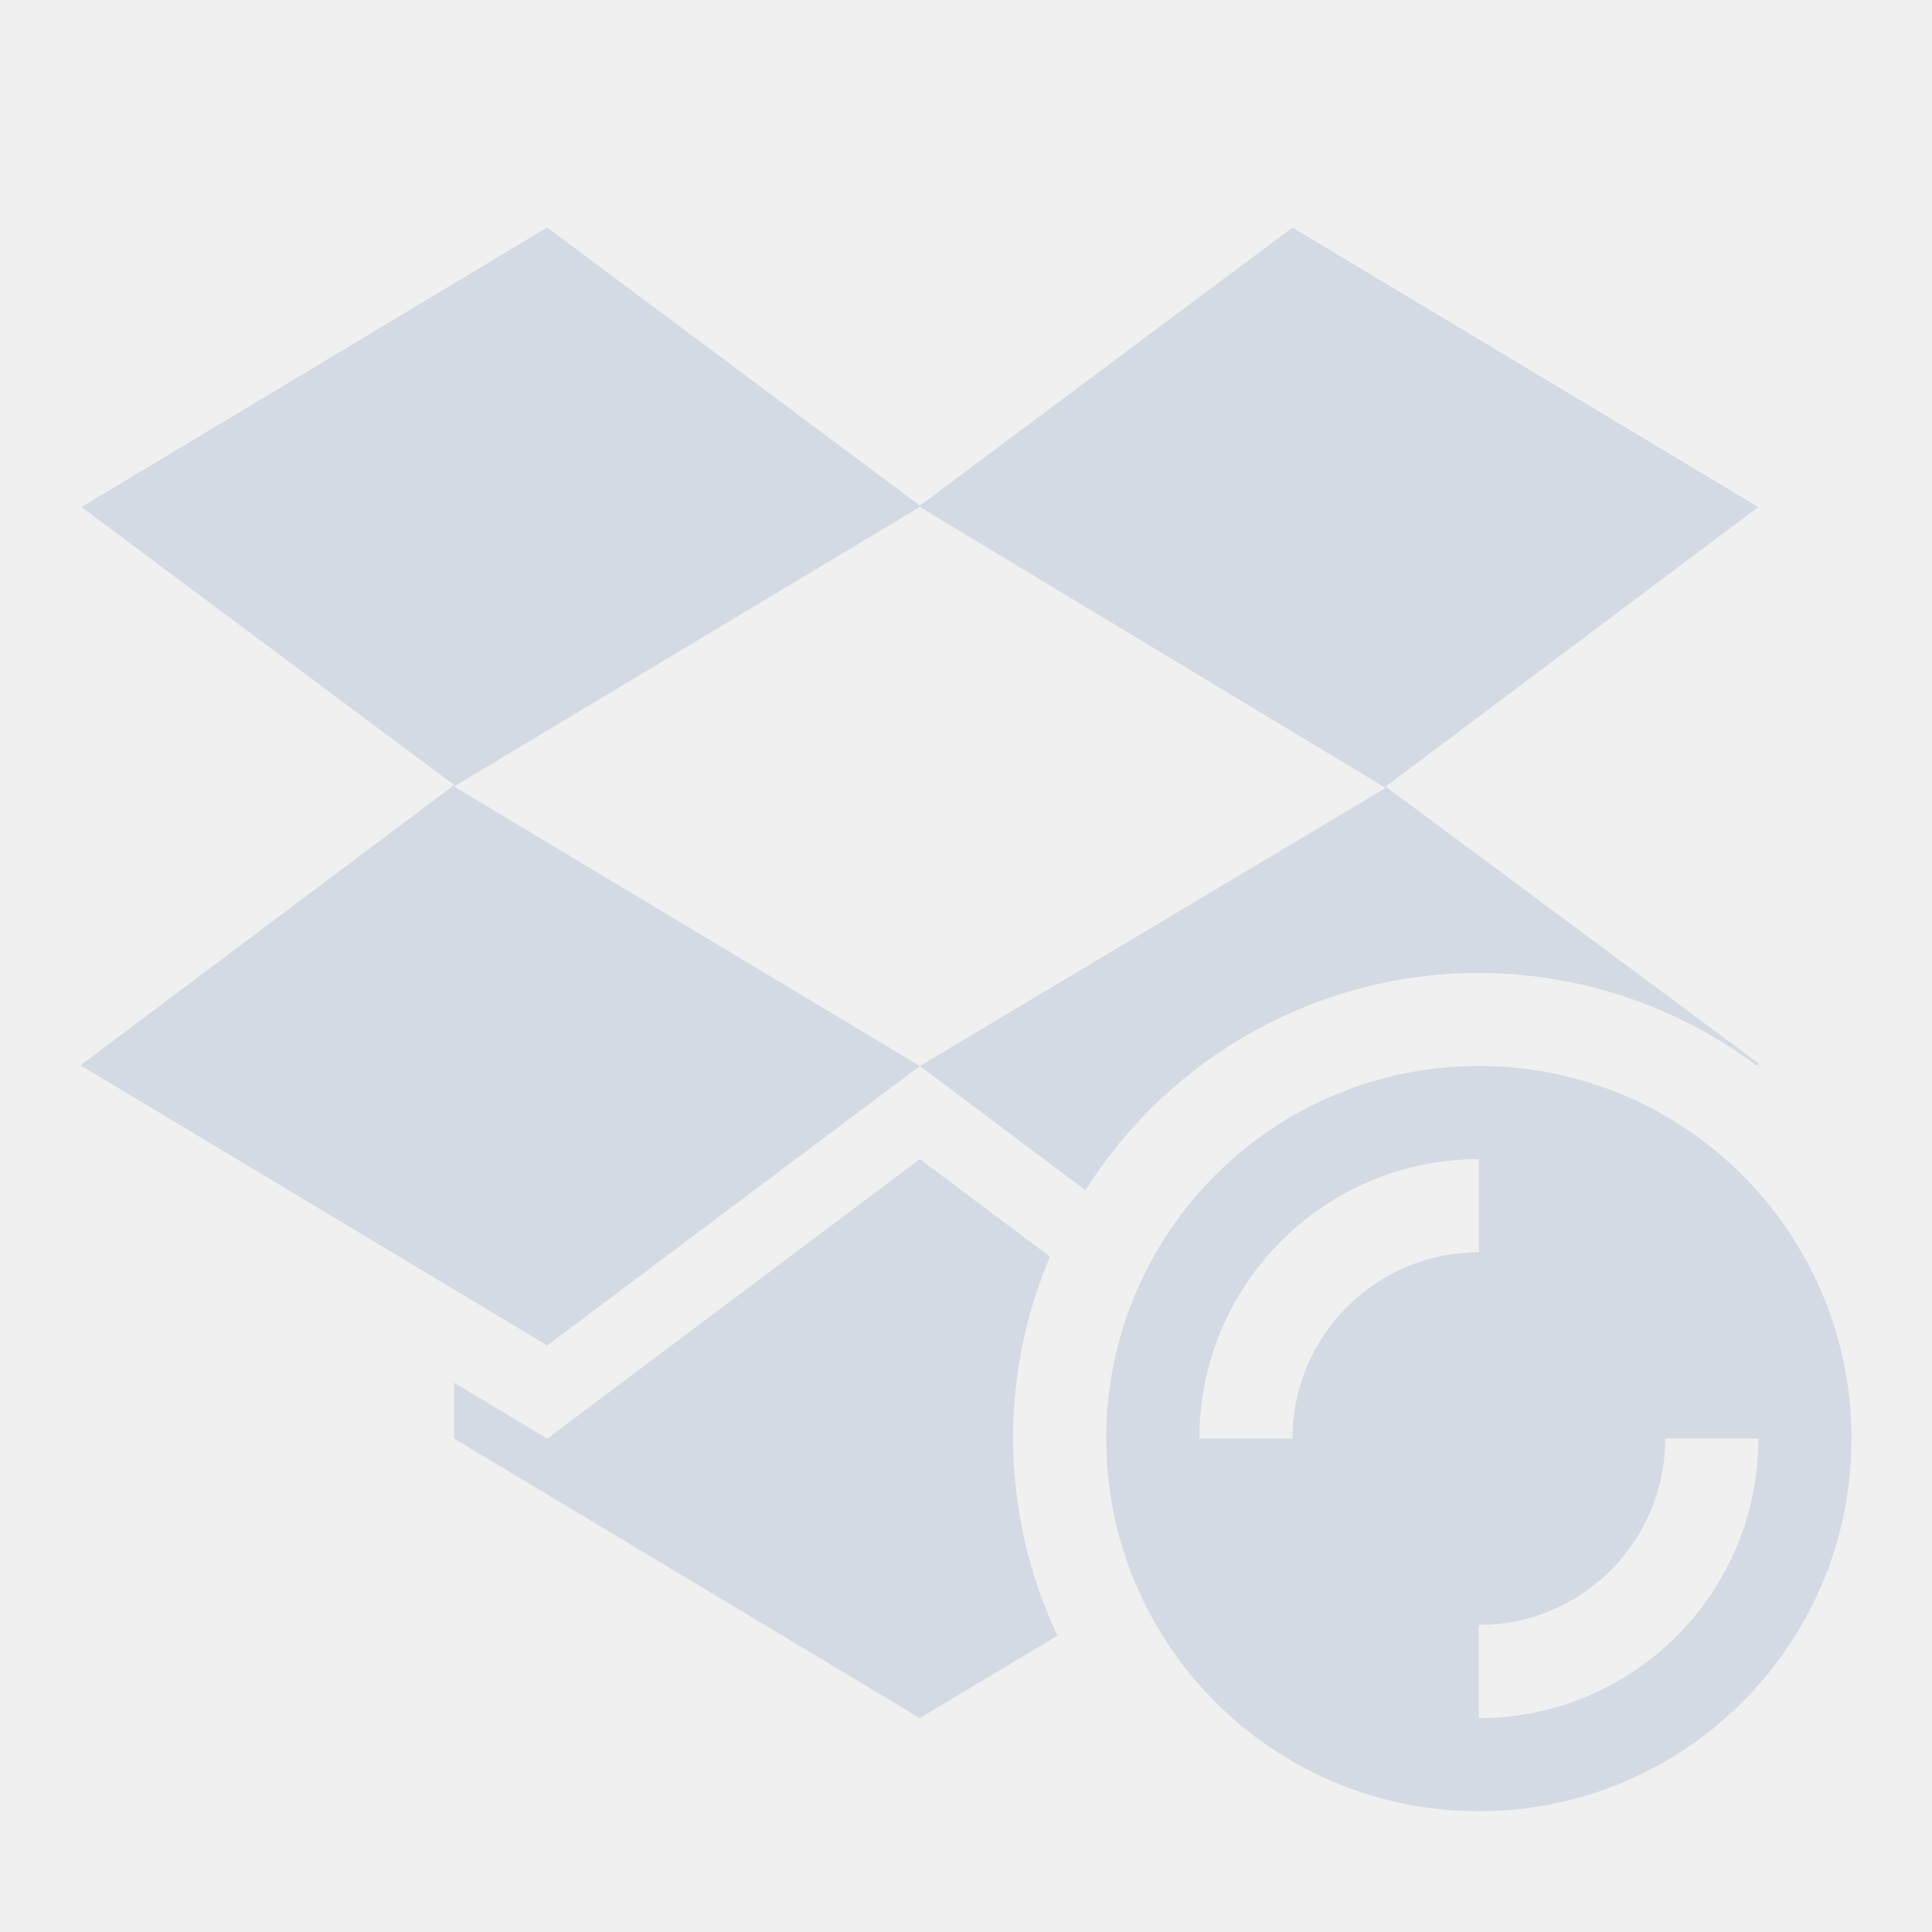
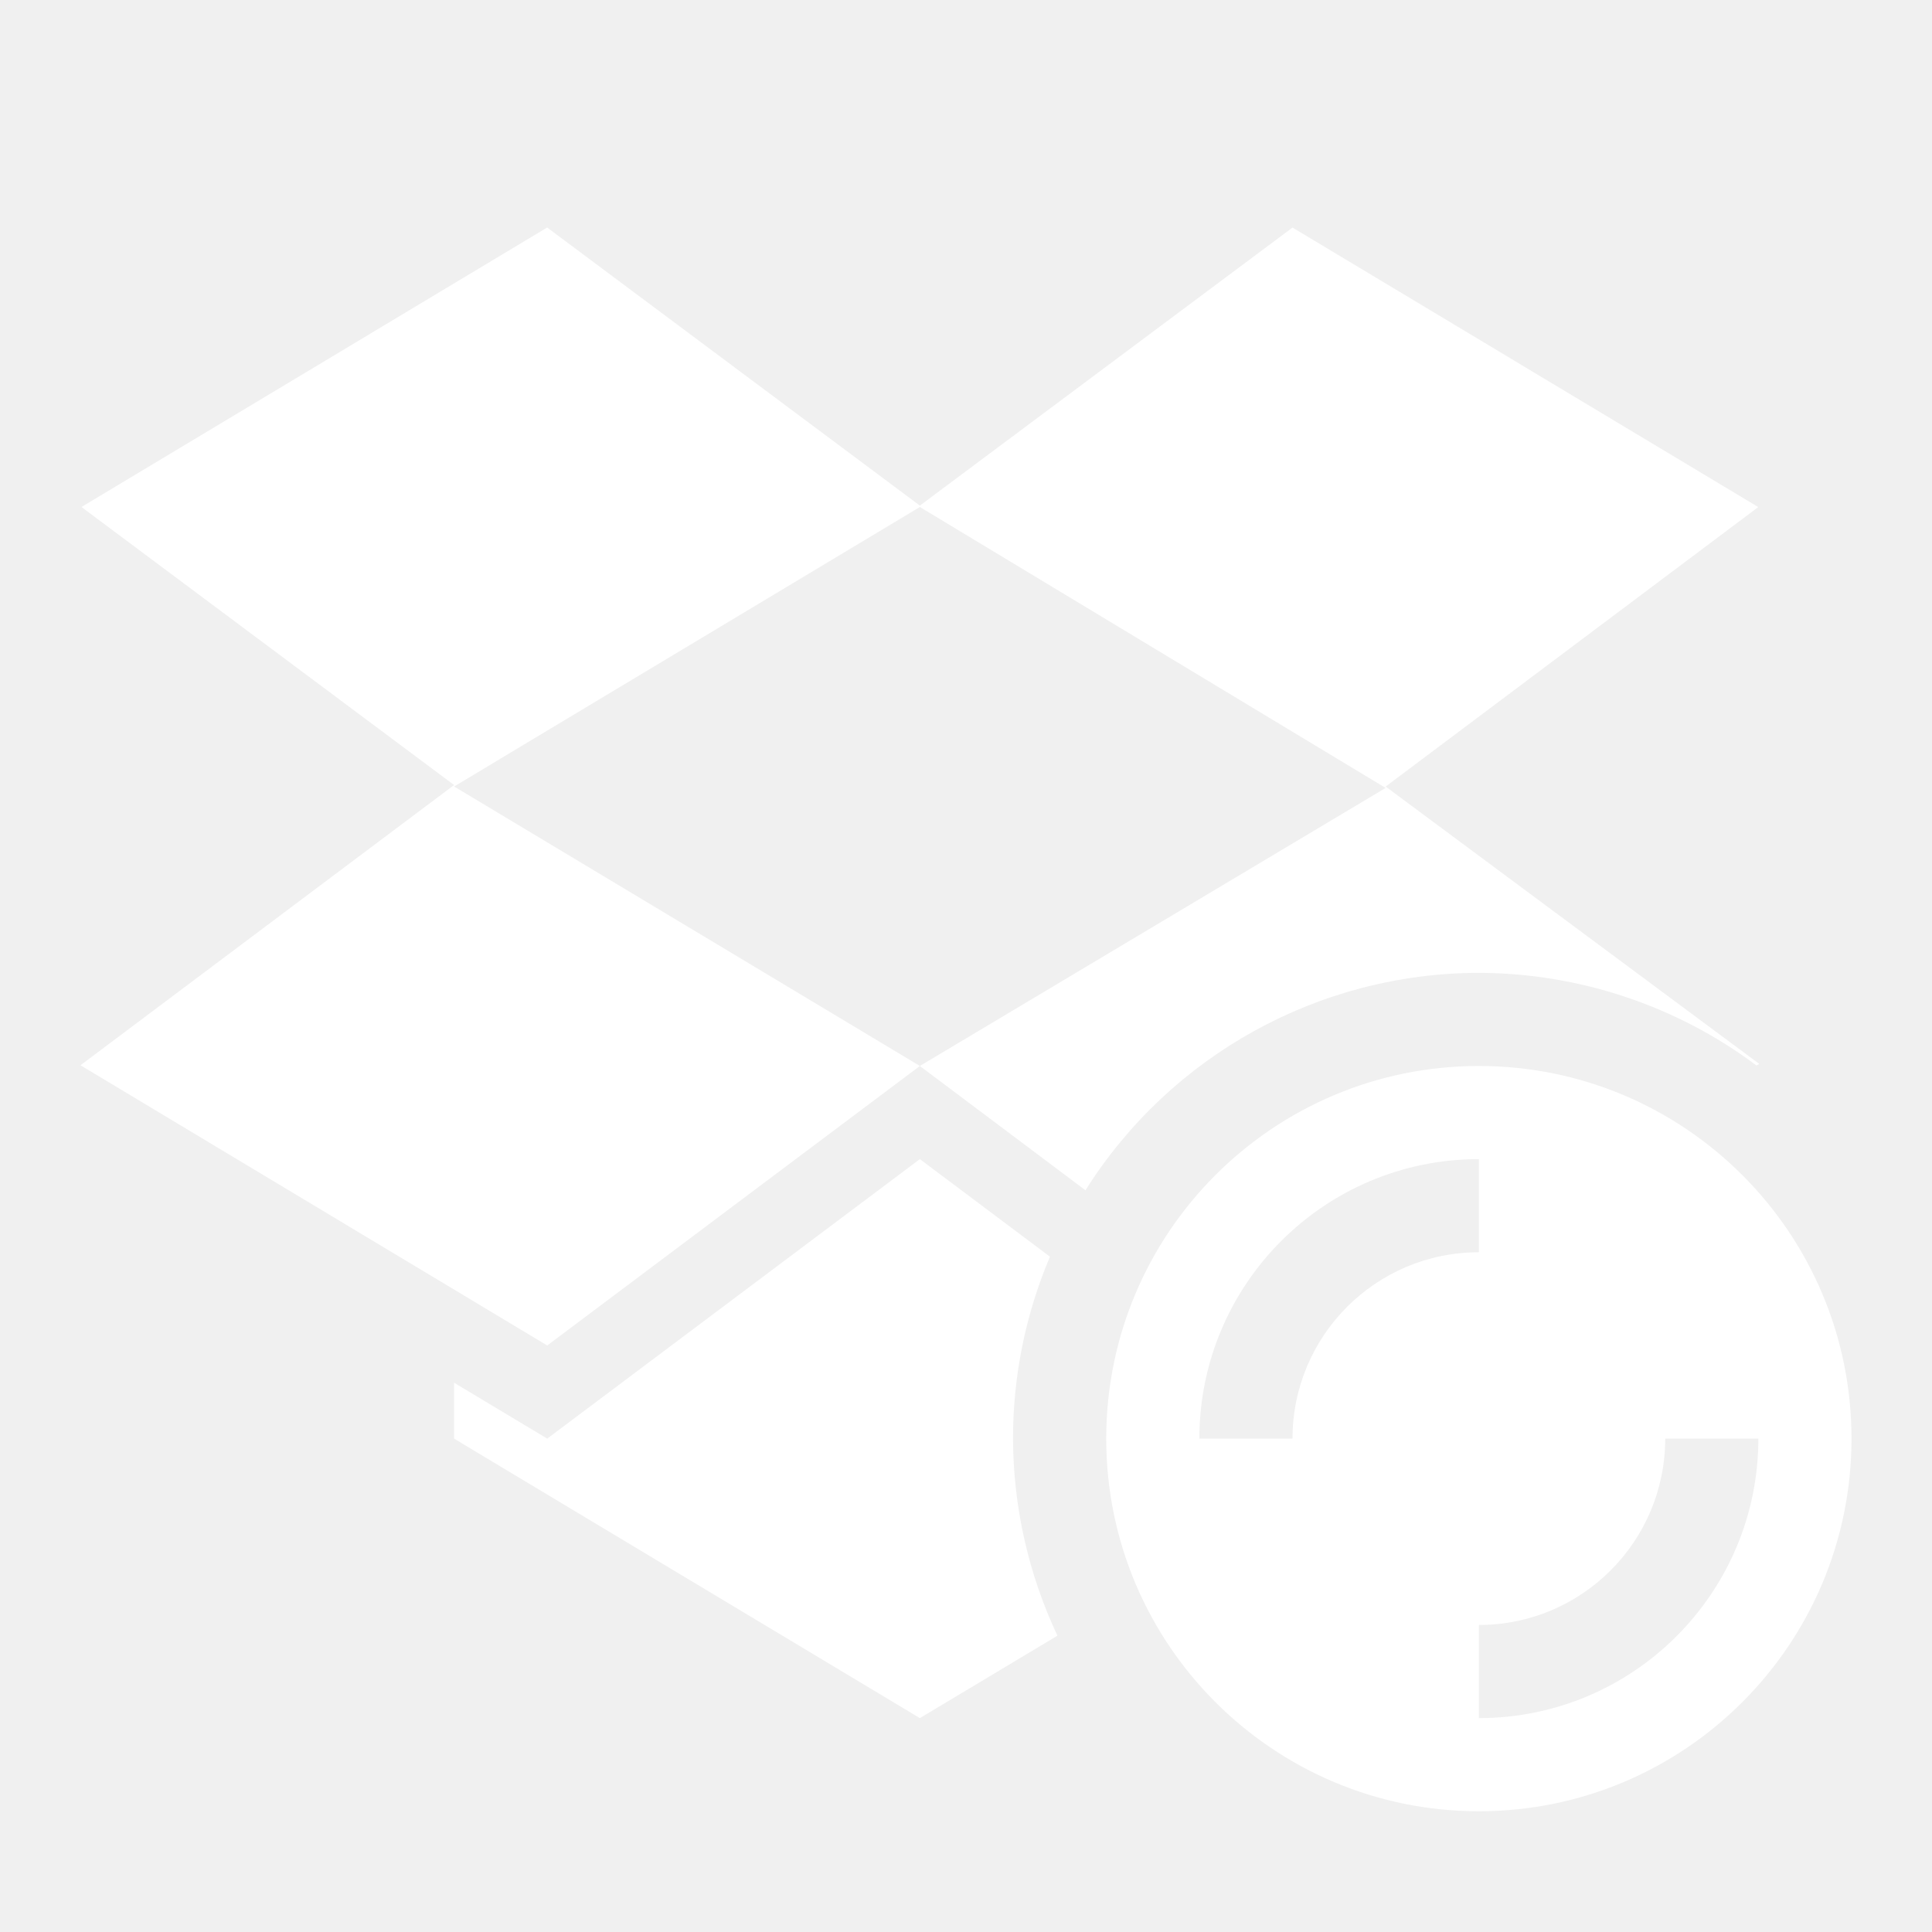
- <svg xmlns="http://www.w3.org/2000/svg" height="24" width="24">
-   <path d="m6.798 2.826-5.786 3.472 4.629 3.454-4.641 3.481 5.798 3.481 4.629-3.472-5.786-3.472 5.786-3.472 5.786 3.49-5.786 3.454 2.057 1.544c1.058-1.679 2.903-2.698 4.887-2.701 1.244.004 2.453.406 3.449 1.151l.034-.02-4.641-3.445 4.629-3.472-5.786-3.472-4.629 3.454-4.629-3.454zm11.573 10.416c-2.557 0-4.629 2.073-4.629 4.629 0 2.557 2.073 4.629 4.629 4.629 2.557 0 4.629-2.073 4.629-4.629 0-2.557-2.073-4.629-4.629-4.629zm-6.944 1.157-4.629 3.472-1.157-.694v.694l5.786 3.472 1.709-1.024c-.361-.766-.549-1.601-.552-2.448-0-.777.156-1.545.459-2.26l-1.62-1.215zm6.944 0v1.157a2.315 2.315 0 0 0 -2.315 2.315h-1.157a3.472 3.472 0 0 1 3.472-3.472zm2.315 3.472h1.157a3.472 3.472 0 0 1 -3.472 3.472v-1.157a2.315 2.315 0 0 0 2.315-2.315z" fill="#d3dae3" />
+ <svg xmlns="http://www.w3.org/2000/svg" width="24" height="24" version="1.1">
+   <defs>
+     <style type="text/css">
+    .ColorScheme-Text { color:#5c616c; } .ColorScheme-Highlight { color:#5294e2; } .ColorScheme-ButtonBackground { color:#d3dae3; }
+   </style>
+   </defs>
+   <path class="ColorScheme-ButtonBackground" d="m6.798 2.826-5.786 3.472 4.629 3.454-4.641 3.481 5.798 3.481 4.629-3.472-5.786-3.472 5.786-3.472 5.786 3.49-5.786 3.454 2.057 1.544c1.058-1.679 2.903-2.698 4.887-2.701 1.244 0.004 2.453 0.406 3.449 1.151l0.034-0.02-4.641-3.445 4.629-3.472-5.786-3.472-4.629 3.454-4.629-3.454zm11.573 10.416c-2.557 0-4.629 2.073-4.629 4.629 0 2.557 2.073 4.629 4.629 4.629 2.557 0 4.629-2.073 4.629-4.629 0-2.557-2.073-4.629-4.629-4.629zm-6.944 1.157-4.629 3.472-1.157-0.694v0.694l5.786 3.472 1.709-1.024c-0.361-0.766-0.549-1.601-0.552-2.448-2.78e-4 -0.777 0.156-1.545 0.459-2.26l-1.62-1.215zm6.944 0v1.157a2.315 2.315 0 0 0-2.315 2.315h-1.157a3.472 3.472 0 0 1 3.472-3.472zm2.315 3.472h1.157a3.472 3.472 0 0 1-3.472 3.472v-1.157a2.315 2.315 0 0 0 2.315-2.315z" style="fill:#ffffff" />
</svg>
